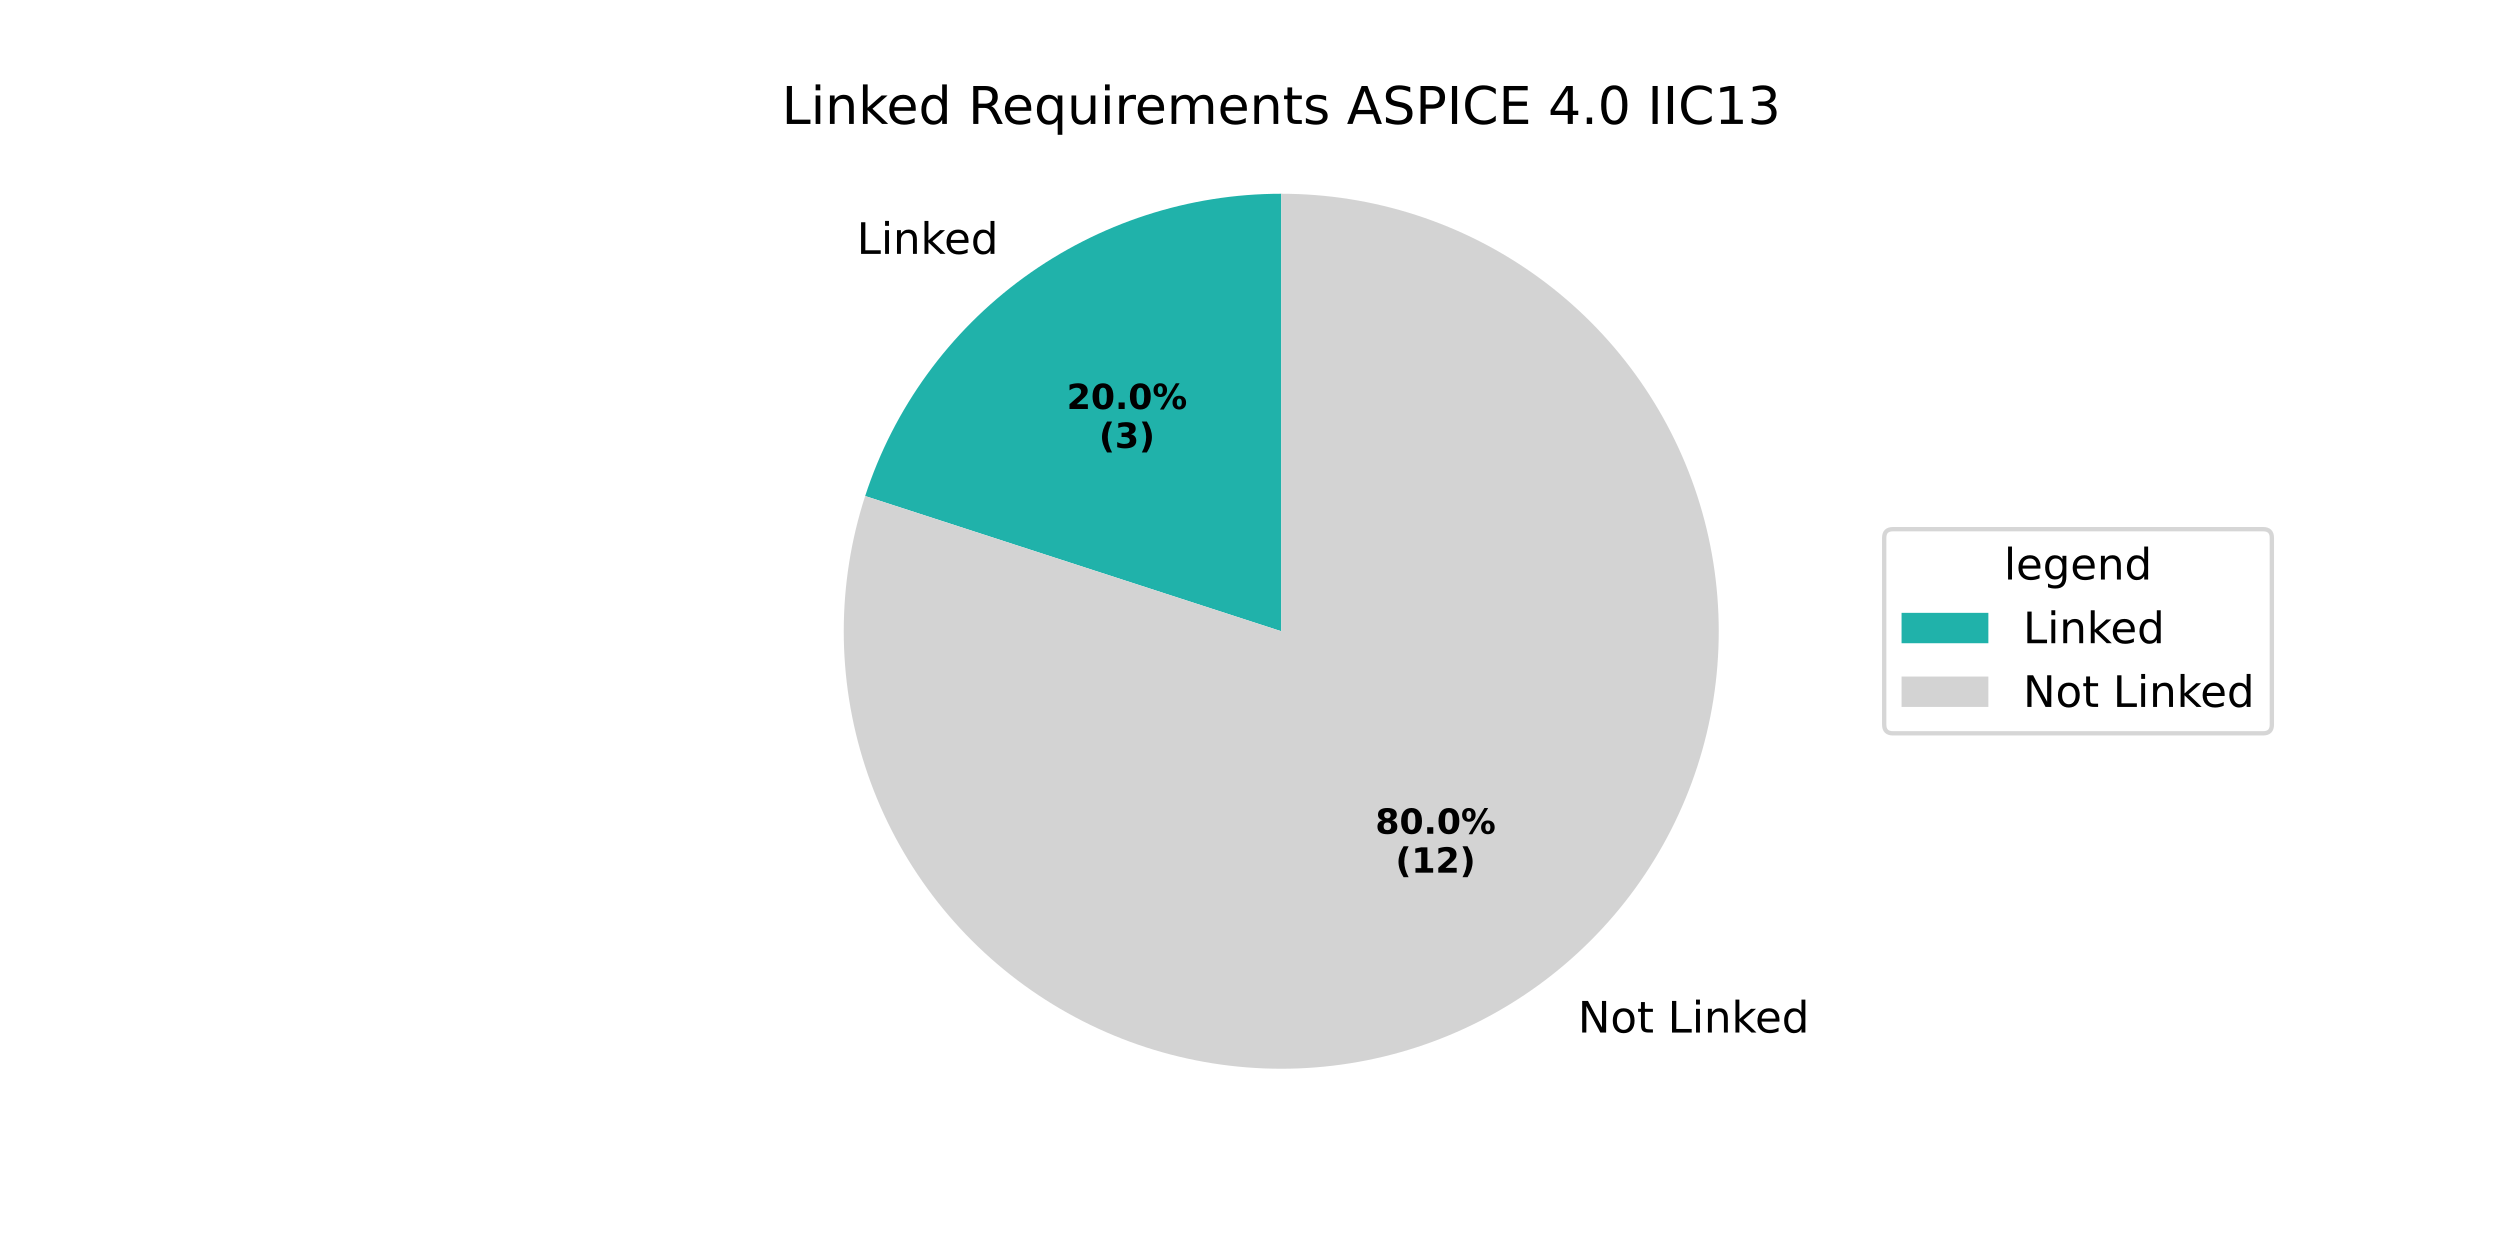
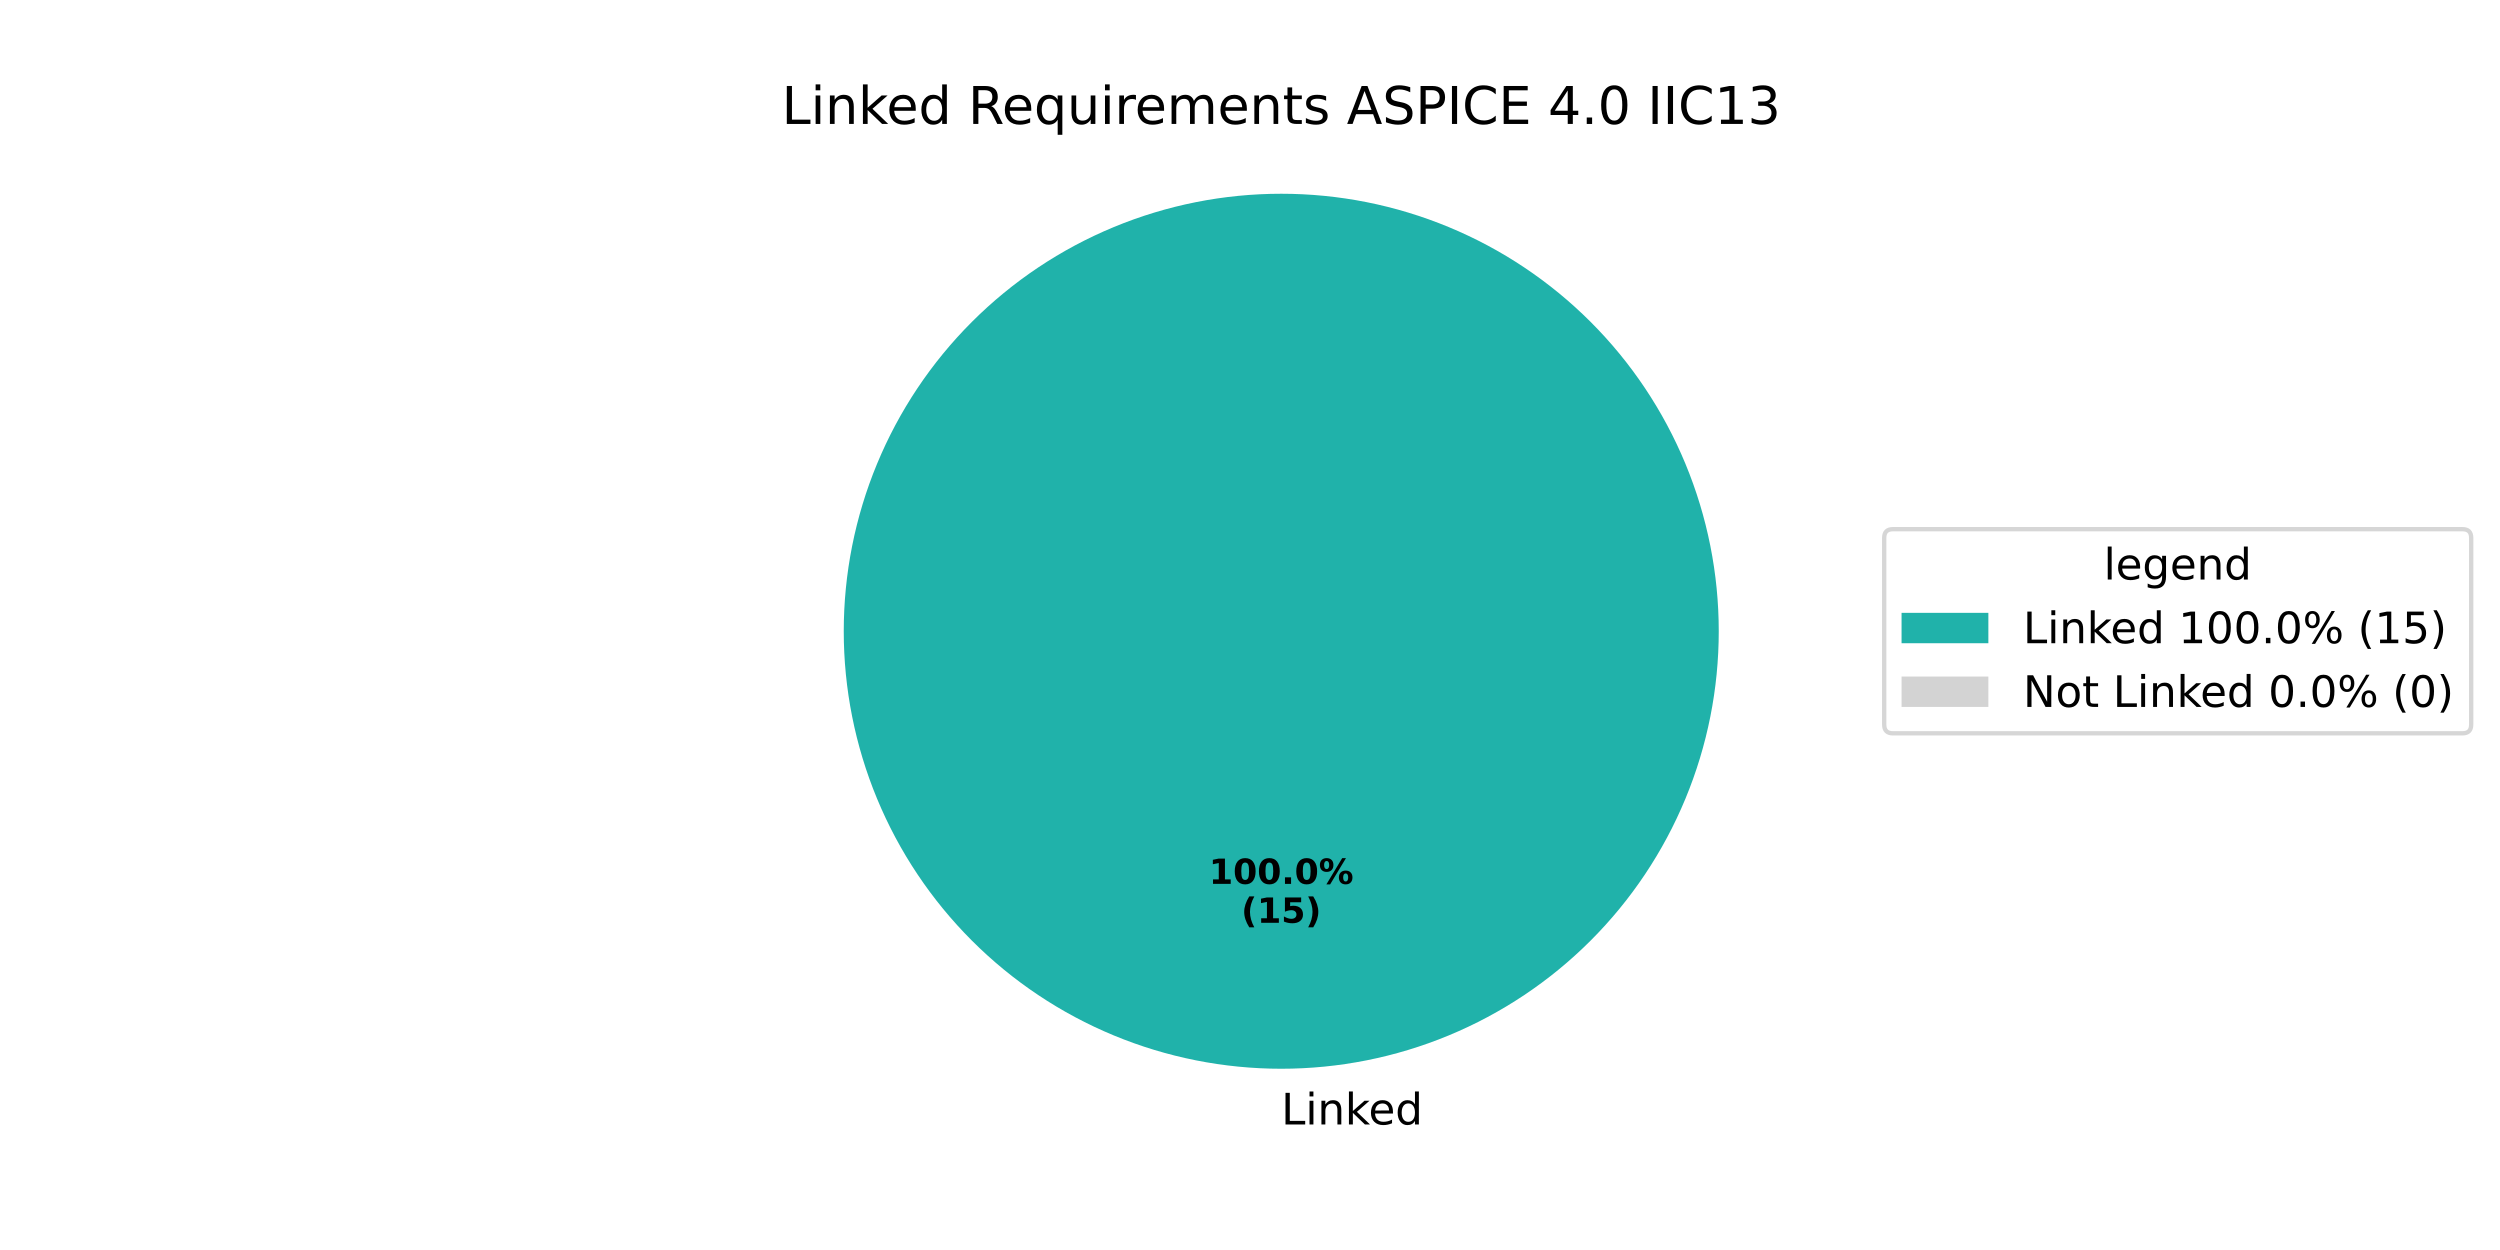
<svg xmlns="http://www.w3.org/2000/svg" xmlns:xlink="http://www.w3.org/1999/xlink" width="576pt" height="288pt" viewBox="0 0 576 288" version="1.1">
  <defs>
    <style type="text/css">*{stroke-linejoin: round; stroke-linecap: butt}</style>
  </defs>
  <g id="figure_1">
    <g id="patch_1">
      <path d="M 0 288  L 576 288  L 576 0  L 0 0  z " style="fill: #ffffff" />
    </g>
    <g id="axes_1">
      <g id="patch_2">
-         <path d="M 295.2 44.64  C 273.916 44.64 253.17 51.381 235.951 63.891  C 218.732 76.401 205.91 94.049 199.334 114.291  L 295.2 145.44  z " style="fill: #20b2aa" />
+         <path d="M 396 145.44  C 396 132.203 393.393 119.095 388.327 106.866  C 383.262 94.636 375.836 83.524 366.476 74.164  C 357.116 64.804 346.004 57.378 333.774 52.313  C 321.545 47.247 308.437 44.64 295.2 44.64  C 281.963 44.64 268.855 47.247 256.626 52.313  C 244.396 57.378 233.284 64.804 223.924 74.164  C 214.564 83.524 207.138 94.636 202.073 106.866  C 197.007 119.095 194.4 132.203 194.4 145.44  C 194.4 158.677 197.007 171.785 202.073 184.014  C 207.138 196.244 214.564 207.356 223.924 216.716  C 233.284 226.076 244.396 233.502 256.626 238.567  C 268.855 243.633 281.963 246.24 295.2 246.24  C 308.437 246.24 321.545 243.633 333.774 238.567  C 346.004 233.502 357.116 226.076 366.476 216.716  C 375.836 207.356 383.262 196.244 388.327 184.014  C 393.393 171.785 396 158.677 396 145.44  M 295.2 145.44  z " style="fill: #20b2aa" />
      </g>
      <g id="patch_3">
-         <path d="M 199.334 114.291  C 196.065 124.351 194.4 134.863 194.4 145.44  C 194.4 156.017 196.065 166.529 199.334 176.589  C 202.602 186.649 207.434 196.131 213.651 204.689  C 219.868 213.246 227.394 220.772 235.951 226.989  C 244.509 233.206 253.991 238.038 264.051 241.306  C 274.111 244.575 284.623 246.24 295.2 246.24  C 305.777 246.24 316.289 244.575 326.349 241.306  C 336.409 238.038 345.891 233.206 354.449 226.989  C 363.006 220.772 370.532 213.246 376.749 204.689  C 382.966 196.131 387.798 186.649 391.066 176.589  C 394.335 166.529 396 156.017 396 145.44  C 396 134.863 394.335 124.351 391.067 114.291  C 387.798 104.231 382.966 94.749 376.749 86.191  C 370.532 77.634 363.006 70.108 354.449 63.891  C 345.891 57.674 336.409 52.842 326.349 49.573  C 316.289 46.305 305.777 44.64 295.2 44.64  L 295.2 145.44  z " style="fill: #d3d3d3" />
+         <path d="M 295.2 44.64  C 295.2 44.64 295.2 44.64 295.2 44.64  L 295.2 145.44  z " style="fill: #d3d3d3" />
      </g>
      <g id="matplotlib.axis_1" />
      <g id="matplotlib.axis_2" />
      <g id="text_1">
-         <g transform="translate(197.4092 58.49557) scale(0.1 -0.1)">
+         <g transform="translate(295.2 259.0794) scale(0.1 -0.1)">
          <defs>
            <path id="DejaVuSans-4c" d="M 628 4666  L 1259 4666  L 1259 531  L 3531 531  L 3531 0  L 628 0  L 628 4666  z " transform="scale(0.015625)" />
            <path id="DejaVuSans-69" d="M 603 3500  L 1178 3500  L 1178 0  L 603 0  L 603 3500  z M 603 4863  L 1178 4863  L 1178 4134  L 603 4134  L 603 4863  z " transform="scale(0.015625)" />
            <path id="DejaVuSans-6e" d="M 3513 2113  L 3513 0  L 2938 0  L 2938 2094  Q 2938 2591 2744 2837  Q 2550 3084 2163 3084  Q 1697 3084 1428 2787  Q 1159 2491 1159 1978  L 1159 0  L 581 0  L 581 3500  L 1159 3500  L 1159 2956  Q 1366 3272 1645 3428  Q 1925 3584 2291 3584  Q 2894 3584 3203 3211  Q 3513 2838 3513 2113  z " transform="scale(0.015625)" />
            <path id="DejaVuSans-6b" d="M 581 4863  L 1159 4863  L 1159 1991  L 2875 3500  L 3609 3500  L 1753 1863  L 3688 0  L 2938 0  L 1159 1709  L 1159 0  L 581 0  L 581 4863  z " transform="scale(0.015625)" />
            <path id="DejaVuSans-65" d="M 3597 1894  L 3597 1613  L 953 1613  Q 991 1019 1311 708  Q 1631 397 2203 397  Q 2534 397 2845 478  Q 3156 559 3463 722  L 3463 178  Q 3153 47 2828 -22  Q 2503 -91 2169 -91  Q 1331 -91 842 396  Q 353 884 353 1716  Q 353 2575 817 3079  Q 1281 3584 2069 3584  Q 2775 3584 3186 3129  Q 3597 2675 3597 1894  z M 3022 2063  Q 3016 2534 2758 2815  Q 2500 3097 2075 3097  Q 1594 3097 1305 2825  Q 1016 2553 972 2059  L 3022 2063  z " transform="scale(0.015625)" />
            <path id="DejaVuSans-64" d="M 2906 2969  L 2906 4863  L 3481 4863  L 3481 0  L 2906 0  L 2906 525  Q 2725 213 2448 61  Q 2172 -91 1784 -91  Q 1150 -91 751 415  Q 353 922 353 1747  Q 353 2572 751 3078  Q 1150 3584 1784 3584  Q 2172 3584 2448 3432  Q 2725 3281 2906 2969  z M 947 1747  Q 947 1113 1208 752  Q 1469 391 1925 391  Q 2381 391 2643 752  Q 2906 1113 2906 1747  Q 2906 2381 2643 2742  Q 2381 3103 1925 3103  Q 1469 3103 1208 2742  Q 947 2381 947 1747  z " transform="scale(0.015625)" />
          </defs>
          <use xlink:href="#DejaVuSans-4c" />
          <use xlink:href="#DejaVuSans-69" transform="translate(55.71289 0)" />
          <use xlink:href="#DejaVuSans-6e" transform="translate(83.49609 0)" />
          <use xlink:href="#DejaVuSans-6b" transform="translate(146.875 0)" />
          <use xlink:href="#DejaVuSans-65" transform="translate(201.1602 0)" />
          <use xlink:href="#DejaVuSans-64" transform="translate(262.6836 0)" />
        </g>
      </g>
      <g id="text_2">
-         <g transform="translate(245.7739 94.23902) scale(0.08 -0.08)">
-           <defs>
-             <path id="DejaVuSans-Bold-32" d="M 1844 884  L 3897 884  L 3897 0  L 506 0  L 506 884  L 2209 2388  Q 2438 2594 2547 2791  Q 2656 2988 2656 3200  Q 2656 3528 2436 3728  Q 2216 3928 1850 3928  Q 1569 3928 1234 3808  Q 900 3688 519 3450  L 519 4475  Q 925 4609 1322 4679  Q 1719 4750 2100 4750  Q 2938 4750 3402 4381  Q 3866 4013 3866 3353  Q 3866 2972 3669 2642  Q 3472 2313 2841 1759  L 1844 884  z " transform="scale(0.015625)" />
+         <g transform="translate(278.54 203.6484) scale(0.08 -0.08)">
+           <defs>
+             <path id="DejaVuSans-Bold-31" d="M 750 831  L 1813 831  L 1813 3847  L 722 3622  L 722 4441  L 1806 4666  L 2950 4666  L 2950 831  L 4013 831  L 4013 0  L 750 0  L 750 831  z " transform="scale(0.015625)" />
            <path id="DejaVuSans-Bold-30" d="M 2944 2338  Q 2944 3213 2780 3570  Q 2616 3928 2228 3928  Q 1841 3928 1675 3570  Q 1509 3213 1509 2338  Q 1509 1453 1675 1090  Q 1841 728 2228 728  Q 2613 728 2778 1090  Q 2944 1453 2944 2338  z M 4147 2328  Q 4147 1169 3647 539  Q 3147 -91 2228 -91  Q 1306 -91 806 539  Q 306 1169 306 2328  Q 306 3491 806 4120  Q 1306 4750 2228 4750  Q 3147 4750 3647 4120  Q 4147 3491 4147 2328  z " transform="scale(0.015625)" />
            <path id="DejaVuSans-Bold-2e" d="M 653 1209  L 1778 1209  L 1778 0  L 653 0  L 653 1209  z " transform="scale(0.015625)" />
            <path id="DejaVuSans-Bold-25" d="M 4959 1925  Q 4738 1925 4616 1733  Q 4494 1541 4494 1184  Q 4494 825 4614 633  Q 4734 441 4959 441  Q 5184 441 5303 633  Q 5422 825 5422 1184  Q 5422 1541 5301 1733  Q 5181 1925 4959 1925  z M 4959 2450  Q 5541 2450 5875 2112  Q 6209 1775 6209 1184  Q 6209 594 5875 251  Q 5541 -91 4959 -91  Q 4378 -91 4042 251  Q 3706 594 3706 1184  Q 3706 1772 4042 2111  Q 4378 2450 4959 2450  z M 2094 -91  L 1403 -91  L 4319 4750  L 5013 4750  L 2094 -91  z M 1453 4750  Q 2034 4750 2367 4411  Q 2700 4072 2700 3481  Q 2700 2891 2367 2550  Q 2034 2209 1453 2209  Q 872 2209 539 2550  Q 206 2891 206 3481  Q 206 4072 539 4411  Q 872 4750 1453 4750  z M 1453 4225  Q 1228 4225 1106 4031  Q 984 3838 984 3481  Q 984 3122 1106 2926  Q 1228 2731 1453 2731  Q 1678 2731 1798 2926  Q 1919 3122 1919 3481  Q 1919 3838 1797 4031  Q 1675 4225 1453 4225  z " transform="scale(0.015625)" />
          </defs>
-           <use xlink:href="#DejaVuSans-Bold-32" />
+           <use xlink:href="#DejaVuSans-Bold-31" />
          <use xlink:href="#DejaVuSans-Bold-30" transform="translate(69.58008 0)" />
-           <use xlink:href="#DejaVuSans-Bold-2e" transform="translate(139.1602 0)" />
-           <use xlink:href="#DejaVuSans-Bold-30" transform="translate(177.1484 0)" />
-           <use xlink:href="#DejaVuSans-Bold-25" transform="translate(246.7285 0)" />
-         </g>
-         <g transform="translate(253.2114 103.1973) scale(0.08 -0.08)">
+           <use xlink:href="#DejaVuSans-Bold-30" transform="translate(139.1602 0)" />
+           <use xlink:href="#DejaVuSans-Bold-2e" transform="translate(208.7402 0)" />
+           <use xlink:href="#DejaVuSans-Bold-30" transform="translate(246.7285 0)" />
+           <use xlink:href="#DejaVuSans-Bold-25" transform="translate(316.3086 0)" />
+         </g>
+         <g transform="translate(285.9775 212.6066) scale(0.08 -0.08)">
          <defs>
            <path id="DejaVuSans-Bold-28" d="M 2413 -844  L 1484 -844  Q 1006 -72 778 623  Q 550 1319 550 2003  Q 550 2688 779 3389  Q 1009 4091 1484 4856  L 2413 4856  Q 2013 4116 1813 3408  Q 1613 2700 1613 2009  Q 1613 1319 1811 609  Q 2009 -100 2413 -844  z " transform="scale(0.015625)" />
-             <path id="DejaVuSans-Bold-33" d="M 2981 2516  Q 3453 2394 3698 2092  Q 3944 1791 3944 1325  Q 3944 631 3412 270  Q 2881 -91 1863 -91  Q 1503 -91 1142 -33  Q 781 25 428 141  L 428 1069  Q 766 900 1098 814  Q 1431 728 1753 728  Q 2231 728 2486 893  Q 2741 1059 2741 1369  Q 2741 1688 2480 1852  Q 2219 2016 1709 2016  L 1228 2016  L 1228 2791  L 1734 2791  Q 2188 2791 2409 2933  Q 2631 3075 2631 3366  Q 2631 3634 2415 3781  Q 2200 3928 1806 3928  Q 1516 3928 1219 3862  Q 922 3797 628 3669  L 628 4550  Q 984 4650 1334 4700  Q 1684 4750 2022 4750  Q 2931 4750 3382 4451  Q 3834 4153 3834 3553  Q 3834 3144 3618 2883  Q 3403 2622 2981 2516  z " transform="scale(0.015625)" />
+             <path id="DejaVuSans-Bold-35" d="M 678 4666  L 3669 4666  L 3669 3781  L 1638 3781  L 1638 3059  Q 1775 3097 1914 3117  Q 2053 3138 2203 3138  Q 3056 3138 3531 2711  Q 4006 2284 4006 1522  Q 4006 766 3489 337  Q 2972 -91 2053 -91  Q 1656 -91 1267 -14  Q 878 63 494 219  L 494 1166  Q 875 947 1217 837  Q 1559 728 1863 728  Q 2300 728 2551 942  Q 2803 1156 2803 1522  Q 2803 1891 2551 2103  Q 2300 2316 1863 2316  Q 1603 2316 1309 2248  Q 1016 2181 678 2041  L 678 4666  z " transform="scale(0.015625)" />
            <path id="DejaVuSans-Bold-29" d="M 513 -844  Q 913 -100 1113 609  Q 1313 1319 1313 2009  Q 1313 2700 1113 3408  Q 913 4116 513 4856  L 1441 4856  Q 1916 4091 2145 3389  Q 2375 2688 2375 2003  Q 2375 1319 2147 623  Q 1919 -72 1441 -844  L 513 -844  z " transform="scale(0.015625)" />
-           </defs>
-           <use xlink:href="#DejaVuSans-Bold-28" />
-           <use xlink:href="#DejaVuSans-Bold-33" transform="translate(45.70312 0)" />
-           <use xlink:href="#DejaVuSans-Bold-29" transform="translate(115.2832 0)" />
-         </g>
-       </g>
-       <g id="text_3">
-         <g transform="translate(360.3737 237.9032) scale(0.1 -0.1)">
-           <defs>
-             <path id="DejaVuSans-20" transform="scale(0.015625)" />
-             <path id="DejaVuSans-4e" d="M 628 4666  L 1478 4666  L 3547 763  L 3547 4666  L 4159 4666  L 4159 0  L 3309 0  L 1241 3903  L 1241 0  L 628 0  L 628 4666  z " transform="scale(0.015625)" />
-             <path id="DejaVuSans-6f" d="M 1959 3097  Q 1497 3097 1228 2736  Q 959 2375 959 1747  Q 959 1119 1226 758  Q 1494 397 1959 397  Q 2419 397 2687 759  Q 2956 1122 2956 1747  Q 2956 2369 2687 2733  Q 2419 3097 1959 3097  z M 1959 3584  Q 2709 3584 3137 3096  Q 3566 2609 3566 1747  Q 3566 888 3137 398  Q 2709 -91 1959 -91  Q 1206 -91 779 398  Q 353 888 353 1747  Q 353 2609 779 3096  Q 1206 3584 1959 3584  z " transform="scale(0.015625)" />
-             <path id="DejaVuSans-74" d="M 1172 4494  L 1172 3500  L 2356 3500  L 2356 3053  L 1172 3053  L 1172 1153  Q 1172 725 1289 603  Q 1406 481 1766 481  L 2356 481  L 2356 0  L 1766 0  Q 1100 0 847 248  Q 594 497 594 1153  L 594 3053  L 172 3053  L 172 3500  L 594 3500  L 594 4494  L 1172 4494  z " transform="scale(0.015625)" />
-           </defs>
-           <use xlink:href="#DejaVuSans-20" />
-           <use xlink:href="#DejaVuSans-4e" transform="translate(31.78711 0)" />
-           <use xlink:href="#DejaVuSans-6f" transform="translate(106.5918 0)" />
-           <use xlink:href="#DejaVuSans-74" transform="translate(167.7734 0)" />
-           <use xlink:href="#DejaVuSans-20" transform="translate(206.9824 0)" />
-           <use xlink:href="#DejaVuSans-4c" transform="translate(238.7695 0)" />
-           <use xlink:href="#DejaVuSans-69" transform="translate(294.4824 0)" />
-           <use xlink:href="#DejaVuSans-6e" transform="translate(322.2656 0)" />
-           <use xlink:href="#DejaVuSans-6b" transform="translate(385.6445 0)" />
-           <use xlink:href="#DejaVuSans-65" transform="translate(439.9297 0)" />
-           <use xlink:href="#DejaVuSans-64" transform="translate(501.4531 0)" />
-         </g>
-       </g>
-       <g id="text_4">
-         <g transform="translate(316.8724 192.0977) scale(0.08 -0.08)">
-           <defs>
-             <path id="DejaVuSans-Bold-38" d="M 2228 2088  Q 1891 2088 1709 1903  Q 1528 1719 1528 1375  Q 1528 1031 1709 848  Q 1891 666 2228 666  Q 2563 666 2741 848  Q 2919 1031 2919 1375  Q 2919 1722 2741 1905  Q 2563 2088 2228 2088  z M 1350 2484  Q 925 2613 709 2878  Q 494 3144 494 3541  Q 494 4131 934 4440  Q 1375 4750 2228 4750  Q 3075 4750 3515 4442  Q 3956 4134 3956 3541  Q 3956 3144 3739 2878  Q 3522 2613 3097 2484  Q 3572 2353 3814 2058  Q 4056 1763 4056 1313  Q 4056 619 3595 264  Q 3134 -91 2228 -91  Q 1319 -91 855 264  Q 391 619 391 1313  Q 391 1763 633 2058  Q 875 2353 1350 2484  z M 1631 3419  Q 1631 3141 1786 2991  Q 1941 2841 2228 2841  Q 2509 2841 2662 2991  Q 2816 3141 2816 3419  Q 2816 3697 2662 3845  Q 2509 3994 2228 3994  Q 1941 3994 1786 3844  Q 1631 3694 1631 3419  z " transform="scale(0.015625)" />
-           </defs>
-           <use xlink:href="#DejaVuSans-Bold-38" />
-           <use xlink:href="#DejaVuSans-Bold-30" transform="translate(69.58008 0)" />
-           <use xlink:href="#DejaVuSans-Bold-2e" transform="translate(139.1602 0)" />
-           <use xlink:href="#DejaVuSans-Bold-30" transform="translate(177.1484 0)" />
-           <use xlink:href="#DejaVuSans-Bold-25" transform="translate(246.7285 0)" />
-         </g>
-         <g transform="translate(321.5268 201.056) scale(0.08 -0.08)">
-           <defs>
-             <path id="DejaVuSans-Bold-31" d="M 750 831  L 1813 831  L 1813 3847  L 722 3622  L 722 4441  L 1806 4666  L 2950 4666  L 2950 831  L 4013 831  L 4013 0  L 750 0  L 750 831  z " transform="scale(0.015625)" />
          </defs>
          <use xlink:href="#DejaVuSans-Bold-28" />
          <use xlink:href="#DejaVuSans-Bold-31" transform="translate(45.70312 0)" />
-           <use xlink:href="#DejaVuSans-Bold-32" transform="translate(115.2832 0)" />
+           <use xlink:href="#DejaVuSans-Bold-35" transform="translate(115.2832 0)" />
          <use xlink:href="#DejaVuSans-Bold-29" transform="translate(184.8633 0)" />
        </g>
      </g>
-       <g id="text_5">
+       <g id="text_3">
        <g transform="translate(180.1041 28.56) scale(0.12 -0.12)">
          <defs>
+             <path id="DejaVuSans-20" transform="scale(0.015625)" />
            <path id="DejaVuSans-52" d="M 2841 2188  Q 3044 2119 3236 1894  Q 3428 1669 3622 1275  L 4263 0  L 3584 0  L 2988 1197  Q 2756 1666 2539 1819  Q 2322 1972 1947 1972  L 1259 1972  L 1259 0  L 628 0  L 628 4666  L 2053 4666  Q 2853 4666 3247 4331  Q 3641 3997 3641 3322  Q 3641 2881 3436 2590  Q 3231 2300 2841 2188  z M 1259 4147  L 1259 2491  L 2053 2491  Q 2509 2491 2742 2702  Q 2975 2913 2975 3322  Q 2975 3731 2742 3939  Q 2509 4147 2053 4147  L 1259 4147  z " transform="scale(0.015625)" />
            <path id="DejaVuSans-71" d="M 947 1747  Q 947 1113 1208 752  Q 1469 391 1925 391  Q 2381 391 2643 752  Q 2906 1113 2906 1747  Q 2906 2381 2643 2742  Q 2381 3103 1925 3103  Q 1469 3103 1208 2742  Q 947 2381 947 1747  z M 2906 525  Q 2725 213 2448 61  Q 2172 -91 1784 -91  Q 1150 -91 751 415  Q 353 922 353 1747  Q 353 2572 751 3078  Q 1150 3584 1784 3584  Q 2172 3584 2448 3432  Q 2725 3281 2906 2969  L 2906 3500  L 3481 3500  L 3481 -1331  L 2906 -1331  L 2906 525  z " transform="scale(0.015625)" />
            <path id="DejaVuSans-75" d="M 544 1381  L 544 3500  L 1119 3500  L 1119 1403  Q 1119 906 1312 657  Q 1506 409 1894 409  Q 2359 409 2629 706  Q 2900 1003 2900 1516  L 2900 3500  L 3475 3500  L 3475 0  L 2900 0  L 2900 538  Q 2691 219 2414 64  Q 2138 -91 1772 -91  Q 1169 -91 856 284  Q 544 659 544 1381  z M 1991 3584  L 1991 3584  z " transform="scale(0.015625)" />
            <path id="DejaVuSans-72" d="M 2631 2963  Q 2534 3019 2420 3045  Q 2306 3072 2169 3072  Q 1681 3072 1420 2755  Q 1159 2438 1159 1844  L 1159 0  L 581 0  L 581 3500  L 1159 3500  L 1159 2956  Q 1341 3275 1631 3429  Q 1922 3584 2338 3584  Q 2397 3584 2469 3576  Q 2541 3569 2628 3553  L 2631 2963  z " transform="scale(0.015625)" />
            <path id="DejaVuSans-6d" d="M 3328 2828  Q 3544 3216 3844 3400  Q 4144 3584 4550 3584  Q 5097 3584 5394 3201  Q 5691 2819 5691 2113  L 5691 0  L 5113 0  L 5113 2094  Q 5113 2597 4934 2840  Q 4756 3084 4391 3084  Q 3944 3084 3684 2787  Q 3425 2491 3425 1978  L 3425 0  L 2847 0  L 2847 2094  Q 2847 2600 2669 2842  Q 2491 3084 2119 3084  Q 1678 3084 1418 2786  Q 1159 2488 1159 1978  L 1159 0  L 581 0  L 581 3500  L 1159 3500  L 1159 2956  Q 1356 3278 1631 3431  Q 1906 3584 2284 3584  Q 2666 3584 2933 3390  Q 3200 3197 3328 2828  z " transform="scale(0.015625)" />
+             <path id="DejaVuSans-74" d="M 1172 4494  L 1172 3500  L 2356 3500  L 2356 3053  L 1172 3053  L 1172 1153  Q 1172 725 1289 603  Q 1406 481 1766 481  L 2356 481  L 2356 0  L 1766 0  Q 1100 0 847 248  Q 594 497 594 1153  L 594 3053  L 172 3053  L 172 3500  L 594 3500  L 594 4494  L 1172 4494  z " transform="scale(0.015625)" />
            <path id="DejaVuSans-73" d="M 2834 3397  L 2834 2853  Q 2591 2978 2328 3040  Q 2066 3103 1784 3103  Q 1356 3103 1142 2972  Q 928 2841 928 2578  Q 928 2378 1081 2264  Q 1234 2150 1697 2047  L 1894 2003  Q 2506 1872 2764 1633  Q 3022 1394 3022 966  Q 3022 478 2636 193  Q 2250 -91 1575 -91  Q 1294 -91 989 -36  Q 684 19 347 128  L 347 722  Q 666 556 975 473  Q 1284 391 1588 391  Q 1994 391 2212 530  Q 2431 669 2431 922  Q 2431 1156 2273 1281  Q 2116 1406 1581 1522  L 1381 1569  Q 847 1681 609 1914  Q 372 2147 372 2553  Q 372 3047 722 3315  Q 1072 3584 1716 3584  Q 2034 3584 2315 3537  Q 2597 3491 2834 3397  z " transform="scale(0.015625)" />
            <path id="DejaVuSans-41" d="M 2188 4044  L 1331 1722  L 3047 1722  L 2188 4044  z M 1831 4666  L 2547 4666  L 4325 0  L 3669 0  L 3244 1197  L 1141 1197  L 716 0  L 50 0  L 1831 4666  z " transform="scale(0.015625)" />
            <path id="DejaVuSans-53" d="M 3425 4513  L 3425 3897  Q 3066 4069 2747 4153  Q 2428 4238 2131 4238  Q 1616 4238 1336 4038  Q 1056 3838 1056 3469  Q 1056 3159 1242 3001  Q 1428 2844 1947 2747  L 2328 2669  Q 3034 2534 3370 2195  Q 3706 1856 3706 1288  Q 3706 609 3251 259  Q 2797 -91 1919 -91  Q 1588 -91 1214 -16  Q 841 59 441 206  L 441 856  Q 825 641 1194 531  Q 1563 422 1919 422  Q 2459 422 2753 634  Q 3047 847 3047 1241  Q 3047 1584 2836 1778  Q 2625 1972 2144 2069  L 1759 2144  Q 1053 2284 737 2584  Q 422 2884 422 3419  Q 422 4038 858 4394  Q 1294 4750 2059 4750  Q 2388 4750 2728 4690  Q 3069 4631 3425 4513  z " transform="scale(0.015625)" />
            <path id="DejaVuSans-50" d="M 1259 4147  L 1259 2394  L 2053 2394  Q 2494 2394 2734 2622  Q 2975 2850 2975 3272  Q 2975 3691 2734 3919  Q 2494 4147 2053 4147  L 1259 4147  z M 628 4666  L 2053 4666  Q 2838 4666 3239 4311  Q 3641 3956 3641 3272  Q 3641 2581 3239 2228  Q 2838 1875 2053 1875  L 1259 1875  L 1259 0  L 628 0  L 628 4666  z " transform="scale(0.015625)" />
            <path id="DejaVuSans-49" d="M 628 4666  L 1259 4666  L 1259 0  L 628 0  L 628 4666  z " transform="scale(0.015625)" />
            <path id="DejaVuSans-43" d="M 4122 4306  L 4122 3641  Q 3803 3938 3442 4084  Q 3081 4231 2675 4231  Q 1875 4231 1450 3742  Q 1025 3253 1025 2328  Q 1025 1406 1450 917  Q 1875 428 2675 428  Q 3081 428 3442 575  Q 3803 722 4122 1019  L 4122 359  Q 3791 134 3420 21  Q 3050 -91 2638 -91  Q 1578 -91 968 557  Q 359 1206 359 2328  Q 359 3453 968 4101  Q 1578 4750 2638 4750  Q 3056 4750 3426 4639  Q 3797 4528 4122 4306  z " transform="scale(0.015625)" />
            <path id="DejaVuSans-45" d="M 628 4666  L 3578 4666  L 3578 4134  L 1259 4134  L 1259 2753  L 3481 2753  L 3481 2222  L 1259 2222  L 1259 531  L 3634 531  L 3634 0  L 628 0  L 628 4666  z " transform="scale(0.015625)" />
            <path id="DejaVuSans-34" d="M 2419 4116  L 825 1625  L 2419 1625  L 2419 4116  z M 2253 4666  L 3047 4666  L 3047 1625  L 3713 1625  L 3713 1100  L 3047 1100  L 3047 0  L 2419 0  L 2419 1100  L 313 1100  L 313 1709  L 2253 4666  z " transform="scale(0.015625)" />
            <path id="DejaVuSans-2e" d="M 684 794  L 1344 794  L 1344 0  L 684 0  L 684 794  z " transform="scale(0.015625)" />
            <path id="DejaVuSans-30" d="M 2034 4250  Q 1547 4250 1301 3770  Q 1056 3291 1056 2328  Q 1056 1369 1301 889  Q 1547 409 2034 409  Q 2525 409 2770 889  Q 3016 1369 3016 2328  Q 3016 3291 2770 3770  Q 2525 4250 2034 4250  z M 2034 4750  Q 2819 4750 3233 4129  Q 3647 3509 3647 2328  Q 3647 1150 3233 529  Q 2819 -91 2034 -91  Q 1250 -91 836 529  Q 422 1150 422 2328  Q 422 3509 836 4129  Q 1250 4750 2034 4750  z " transform="scale(0.015625)" />
            <path id="DejaVuSans-31" d="M 794 531  L 1825 531  L 1825 4091  L 703 3866  L 703 4441  L 1819 4666  L 2450 4666  L 2450 531  L 3481 531  L 3481 0  L 794 0  L 794 531  z " transform="scale(0.015625)" />
            <path id="DejaVuSans-33" d="M 2597 2516  Q 3050 2419 3304 2112  Q 3559 1806 3559 1356  Q 3559 666 3084 287  Q 2609 -91 1734 -91  Q 1441 -91 1130 -33  Q 819 25 488 141  L 488 750  Q 750 597 1062 519  Q 1375 441 1716 441  Q 2309 441 2620 675  Q 2931 909 2931 1356  Q 2931 1769 2642 2001  Q 2353 2234 1838 2234  L 1294 2234  L 1294 2753  L 1863 2753  Q 2328 2753 2575 2939  Q 2822 3125 2822 3475  Q 2822 3834 2567 4026  Q 2313 4219 1838 4219  Q 1578 4219 1281 4162  Q 984 4106 628 3988  L 628 4550  Q 988 4650 1302 4700  Q 1616 4750 1894 4750  Q 2613 4750 3031 4423  Q 3450 4097 3450 3541  Q 3450 3153 3228 2886  Q 3006 2619 2597 2516  z " transform="scale(0.015625)" />
          </defs>
          <use xlink:href="#DejaVuSans-4c" />
          <use xlink:href="#DejaVuSans-69" transform="translate(55.71289 0)" />
          <use xlink:href="#DejaVuSans-6e" transform="translate(83.49609 0)" />
          <use xlink:href="#DejaVuSans-6b" transform="translate(146.875 0)" />
          <use xlink:href="#DejaVuSans-65" transform="translate(201.1602 0)" />
          <use xlink:href="#DejaVuSans-64" transform="translate(262.6836 0)" />
          <use xlink:href="#DejaVuSans-20" transform="translate(326.1602 0)" />
          <use xlink:href="#DejaVuSans-52" transform="translate(357.9473 0)" />
          <use xlink:href="#DejaVuSans-65" transform="translate(422.9297 0)" />
          <use xlink:href="#DejaVuSans-71" transform="translate(484.4531 0)" />
          <use xlink:href="#DejaVuSans-75" transform="translate(547.9297 0)" />
          <use xlink:href="#DejaVuSans-69" transform="translate(611.3086 0)" />
          <use xlink:href="#DejaVuSans-72" transform="translate(639.0918 0)" />
          <use xlink:href="#DejaVuSans-65" transform="translate(677.9551 0)" />
          <use xlink:href="#DejaVuSans-6d" transform="translate(739.4785 0)" />
          <use xlink:href="#DejaVuSans-65" transform="translate(836.8906 0)" />
          <use xlink:href="#DejaVuSans-6e" transform="translate(898.4141 0)" />
          <use xlink:href="#DejaVuSans-74" transform="translate(961.793 0)" />
          <use xlink:href="#DejaVuSans-73" transform="translate(1001.002 0)" />
          <use xlink:href="#DejaVuSans-20" transform="translate(1053.102 0)" />
          <use xlink:href="#DejaVuSans-41" transform="translate(1084.889 0)" />
          <use xlink:href="#DejaVuSans-53" transform="translate(1153.297 0)" />
          <use xlink:href="#DejaVuSans-50" transform="translate(1216.773 0)" />
          <use xlink:href="#DejaVuSans-49" transform="translate(1277.076 0)" />
          <use xlink:href="#DejaVuSans-43" transform="translate(1306.568 0)" />
          <use xlink:href="#DejaVuSans-45" transform="translate(1376.393 0)" />
          <use xlink:href="#DejaVuSans-20" transform="translate(1439.576 0)" />
          <use xlink:href="#DejaVuSans-34" transform="translate(1471.363 0)" />
          <use xlink:href="#DejaVuSans-2e" transform="translate(1534.986 0)" />
          <use xlink:href="#DejaVuSans-30" transform="translate(1566.773 0)" />
          <use xlink:href="#DejaVuSans-20" transform="translate(1630.396 0)" />
          <use xlink:href="#DejaVuSans-49" transform="translate(1662.184 0)" />
          <use xlink:href="#DejaVuSans-49" transform="translate(1691.676 0)" />
          <use xlink:href="#DejaVuSans-43" transform="translate(1721.168 0)" />
          <use xlink:href="#DejaVuSans-31" transform="translate(1790.992 0)" />
          <use xlink:href="#DejaVuSans-33" transform="translate(1854.615 0)" />
        </g>
      </g>
      <g id="legend_1">
        <g id="patch_4">
-           <path d="M 436.12 168.957  L 521.436 168.957  Q 523.436 168.957 523.436 166.957  L 523.436 123.923  Q 523.436 121.923 521.436 121.923  L 436.12 121.923  Q 434.12 121.923 434.12 123.923  L 434.12 166.957  Q 434.12 168.957 436.12 168.957  z " style="fill: #ffffff; opacity: 0.8; stroke: #cccccc; stroke-linejoin: miter" />
-         </g>
-         <g id="text_6">
-           <g transform="translate(461.7184 133.5213) scale(0.1 -0.1)">
+           <path d="M 436.12 168.957  L 567.362 168.957  Q 569.362 168.957 569.362 166.957  L 569.362 123.923  Q 569.362 121.923 567.362 121.923  L 436.12 121.923  Q 434.12 121.923 434.12 123.923  L 434.12 166.957  Q 434.12 168.957 436.12 168.957  z " style="fill: #ffffff; opacity: 0.8; stroke: #cccccc; stroke-linejoin: miter" />
+         </g>
+         <g id="text_4">
+           <g transform="translate(484.6817 133.5213) scale(0.1 -0.1)">
            <defs>
              <path id="DejaVuSans-6c" d="M 603 4863  L 1178 4863  L 1178 0  L 603 0  L 603 4863  z " transform="scale(0.015625)" />
              <path id="DejaVuSans-67" d="M 2906 1791  Q 2906 2416 2648 2759  Q 2391 3103 1925 3103  Q 1463 3103 1205 2759  Q 947 2416 947 1791  Q 947 1169 1205 825  Q 1463 481 1925 481  Q 2391 481 2648 825  Q 2906 1169 2906 1791  z M 3481 434  Q 3481 -459 3084 -895  Q 2688 -1331 1869 -1331  Q 1566 -1331 1297 -1286  Q 1028 -1241 775 -1147  L 775 -588  Q 1028 -725 1275 -790  Q 1522 -856 1778 -856  Q 2344 -856 2625 -561  Q 2906 -266 2906 331  L 2906 616  Q 2728 306 2450 153  Q 2172 0 1784 0  Q 1141 0 747 490  Q 353 981 353 1791  Q 353 2603 747 3093  Q 1141 3584 1784 3584  Q 2172 3584 2450 3431  Q 2728 3278 2906 2969  L 2906 3500  L 3481 3500  L 3481 434  z " transform="scale(0.015625)" />
            </defs>
            <use xlink:href="#DejaVuSans-6c" />
            <use xlink:href="#DejaVuSans-65" transform="translate(27.7832 0)" />
            <use xlink:href="#DejaVuSans-67" transform="translate(89.30664 0)" />
            <use xlink:href="#DejaVuSans-65" transform="translate(152.7832 0)" />
            <use xlink:href="#DejaVuSans-6e" transform="translate(214.3066 0)" />
            <use xlink:href="#DejaVuSans-64" transform="translate(277.6855 0)" />
          </g>
        </g>
        <g id="patch_5">
          <path d="M 438.12 148.199  L 458.12 148.199  L 458.12 141.199  L 438.12 141.199  z " style="fill: #20b2aa" />
        </g>
-         <g id="text_7">
+         <g id="text_5">
          <g transform="translate(466.12 148.1994) scale(0.1 -0.1)">
+             <defs>
+               <path id="DejaVuSans-25" d="M 4653 2053  Q 4381 2053 4226 1822  Q 4072 1591 4072 1178  Q 4072 772 4226 539  Q 4381 306 4653 306  Q 4919 306 5073 539  Q 5228 772 5228 1178  Q 5228 1588 5073 1820  Q 4919 2053 4653 2053  z M 4653 2450  Q 5147 2450 5437 2106  Q 5728 1763 5728 1178  Q 5728 594 5436 251  Q 5144 -91 4653 -91  Q 4153 -91 3862 251  Q 3572 594 3572 1178  Q 3572 1766 3864 2108  Q 4156 2450 4653 2450  z M 1428 4353  Q 1159 4353 1004 4120  Q 850 3888 850 3481  Q 850 3069 1003 2837  Q 1156 2606 1428 2606  Q 1700 2606 1854 2837  Q 2009 3069 2009 3481  Q 2009 3884 1853 4118  Q 1697 4353 1428 4353  z M 4250 4750  L 4750 4750  L 1831 -91  L 1331 -91  L 4250 4750  z M 1428 4750  Q 1922 4750 2215 4408  Q 2509 4066 2509 3481  Q 2509 2891 2217 2550  Q 1925 2209 1428 2209  Q 931 2209 642 2551  Q 353 2894 353 3481  Q 353 4063 643 4406  Q 934 4750 1428 4750  z " transform="scale(0.015625)" />
+               <path id="DejaVuSans-28" d="M 1984 4856  Q 1566 4138 1362 3434  Q 1159 2731 1159 2009  Q 1159 1288 1364 580  Q 1569 -128 1984 -844  L 1484 -844  Q 1016 -109 783 600  Q 550 1309 550 2009  Q 550 2706 781 3412  Q 1013 4119 1484 4856  L 1984 4856  z " transform="scale(0.015625)" />
+               <path id="DejaVuSans-35" d="M 691 4666  L 3169 4666  L 3169 4134  L 1269 4134  L 1269 2991  Q 1406 3038 1543 3061  Q 1681 3084 1819 3084  Q 2600 3084 3056 2656  Q 3513 2228 3513 1497  Q 3513 744 3044 326  Q 2575 -91 1722 -91  Q 1428 -91 1123 -41  Q 819 9 494 109  L 494 744  Q 775 591 1075 516  Q 1375 441 1709 441  Q 2250 441 2565 725  Q 2881 1009 2881 1497  Q 2881 1984 2565 2268  Q 2250 2553 1709 2553  Q 1456 2553 1204 2497  Q 953 2441 691 2322  L 691 4666  z " transform="scale(0.015625)" />
+               <path id="DejaVuSans-29" d="M 513 4856  L 1013 4856  Q 1481 4119 1714 3412  Q 1947 2706 1947 2009  Q 1947 1309 1714 600  Q 1481 -109 1013 -844  L 513 -844  Q 928 -128 1133 580  Q 1338 1288 1338 2009  Q 1338 2731 1133 3434  Q 928 4138 513 4856  z " transform="scale(0.015625)" />
+             </defs>
            <use xlink:href="#DejaVuSans-4c" />
            <use xlink:href="#DejaVuSans-69" transform="translate(55.71289 0)" />
            <use xlink:href="#DejaVuSans-6e" transform="translate(83.49609 0)" />
            <use xlink:href="#DejaVuSans-6b" transform="translate(146.875 0)" />
            <use xlink:href="#DejaVuSans-65" transform="translate(201.1602 0)" />
            <use xlink:href="#DejaVuSans-64" transform="translate(262.6836 0)" />
+             <use xlink:href="#DejaVuSans-20" transform="translate(326.1602 0)" />
+             <use xlink:href="#DejaVuSans-31" transform="translate(357.9473 0)" />
+             <use xlink:href="#DejaVuSans-30" transform="translate(421.5703 0)" />
+             <use xlink:href="#DejaVuSans-30" transform="translate(485.1934 0)" />
+             <use xlink:href="#DejaVuSans-2e" transform="translate(548.8164 0)" />
+             <use xlink:href="#DejaVuSans-30" transform="translate(580.6035 0)" />
+             <use xlink:href="#DejaVuSans-25" transform="translate(644.2266 0)" />
+             <use xlink:href="#DejaVuSans-20" transform="translate(739.2461 0)" />
+             <use xlink:href="#DejaVuSans-28" transform="translate(771.0332 0)" />
+             <use xlink:href="#DejaVuSans-31" transform="translate(810.0469 0)" />
+             <use xlink:href="#DejaVuSans-35" transform="translate(873.6699 0)" />
+             <use xlink:href="#DejaVuSans-29" transform="translate(937.293 0)" />
          </g>
        </g>
        <g id="patch_6">
          <path d="M 438.12 162.877  L 458.12 162.877  L 458.12 155.877  L 438.12 155.877  z " style="fill: #d3d3d3" />
        </g>
-         <g id="text_8">
+         <g id="text_6">
          <g transform="translate(466.12 162.8775) scale(0.1 -0.1)">
+             <defs>
+               <path id="DejaVuSans-4e" d="M 628 4666  L 1478 4666  L 3547 763  L 3547 4666  L 4159 4666  L 4159 0  L 3309 0  L 1241 3903  L 1241 0  L 628 0  L 628 4666  z " transform="scale(0.015625)" />
+               <path id="DejaVuSans-6f" d="M 1959 3097  Q 1497 3097 1228 2736  Q 959 2375 959 1747  Q 959 1119 1226 758  Q 1494 397 1959 397  Q 2419 397 2687 759  Q 2956 1122 2956 1747  Q 2956 2369 2687 2733  Q 2419 3097 1959 3097  z M 1959 3584  Q 2709 3584 3137 3096  Q 3566 2609 3566 1747  Q 3566 888 3137 398  Q 2709 -91 1959 -91  Q 1206 -91 779 398  Q 353 888 353 1747  Q 353 2609 779 3096  Q 1206 3584 1959 3584  z " transform="scale(0.015625)" />
+             </defs>
            <use xlink:href="#DejaVuSans-4e" />
            <use xlink:href="#DejaVuSans-6f" transform="translate(74.80469 0)" />
            <use xlink:href="#DejaVuSans-74" transform="translate(135.9863 0)" />
            <use xlink:href="#DejaVuSans-20" transform="translate(175.1953 0)" />
            <use xlink:href="#DejaVuSans-4c" transform="translate(206.9824 0)" />
            <use xlink:href="#DejaVuSans-69" transform="translate(262.6953 0)" />
            <use xlink:href="#DejaVuSans-6e" transform="translate(290.4785 0)" />
            <use xlink:href="#DejaVuSans-6b" transform="translate(353.8574 0)" />
            <use xlink:href="#DejaVuSans-65" transform="translate(408.1426 0)" />
            <use xlink:href="#DejaVuSans-64" transform="translate(469.666 0)" />
+             <use xlink:href="#DejaVuSans-20" transform="translate(533.1426 0)" />
+             <use xlink:href="#DejaVuSans-30" transform="translate(564.9297 0)" />
+             <use xlink:href="#DejaVuSans-2e" transform="translate(628.5527 0)" />
+             <use xlink:href="#DejaVuSans-30" transform="translate(660.3398 0)" />
+             <use xlink:href="#DejaVuSans-25" transform="translate(723.9629 0)" />
+             <use xlink:href="#DejaVuSans-20" transform="translate(818.9824 0)" />
+             <use xlink:href="#DejaVuSans-28" transform="translate(850.7695 0)" />
+             <use xlink:href="#DejaVuSans-30" transform="translate(889.7832 0)" />
+             <use xlink:href="#DejaVuSans-29" transform="translate(953.4062 0)" />
          </g>
        </g>
      </g>
    </g>
  </g>
</svg>
